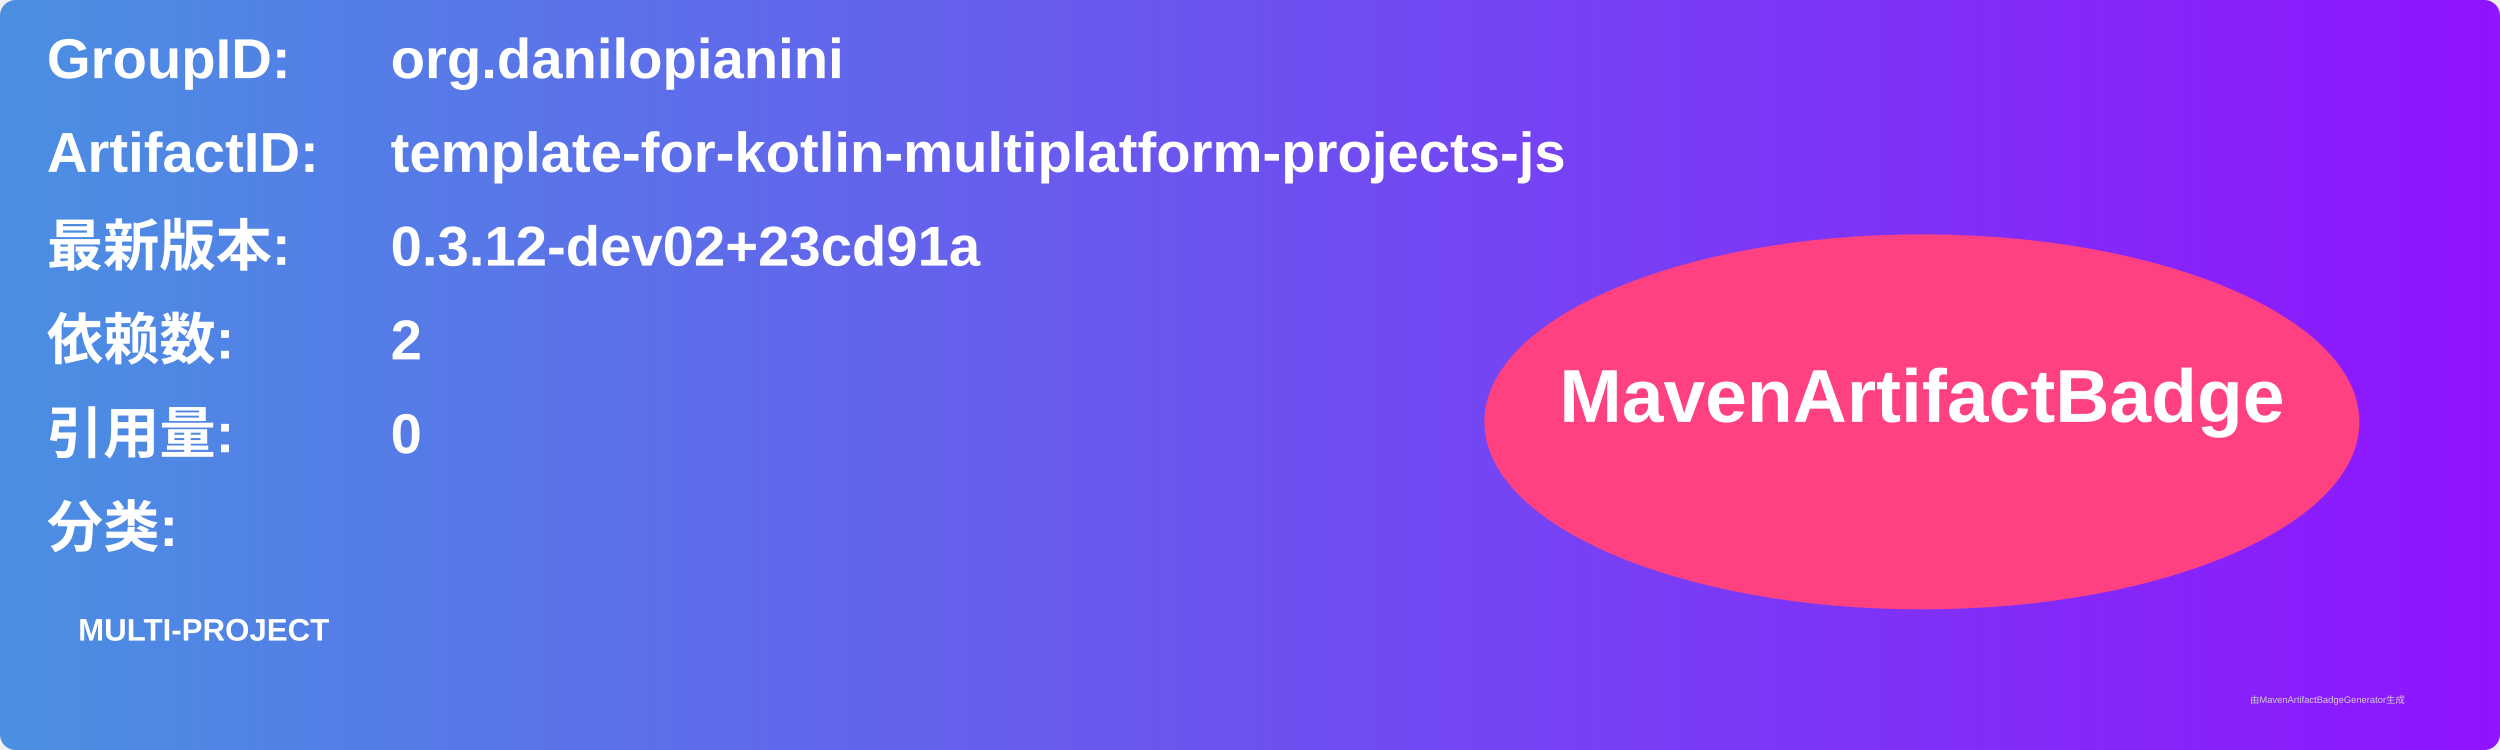
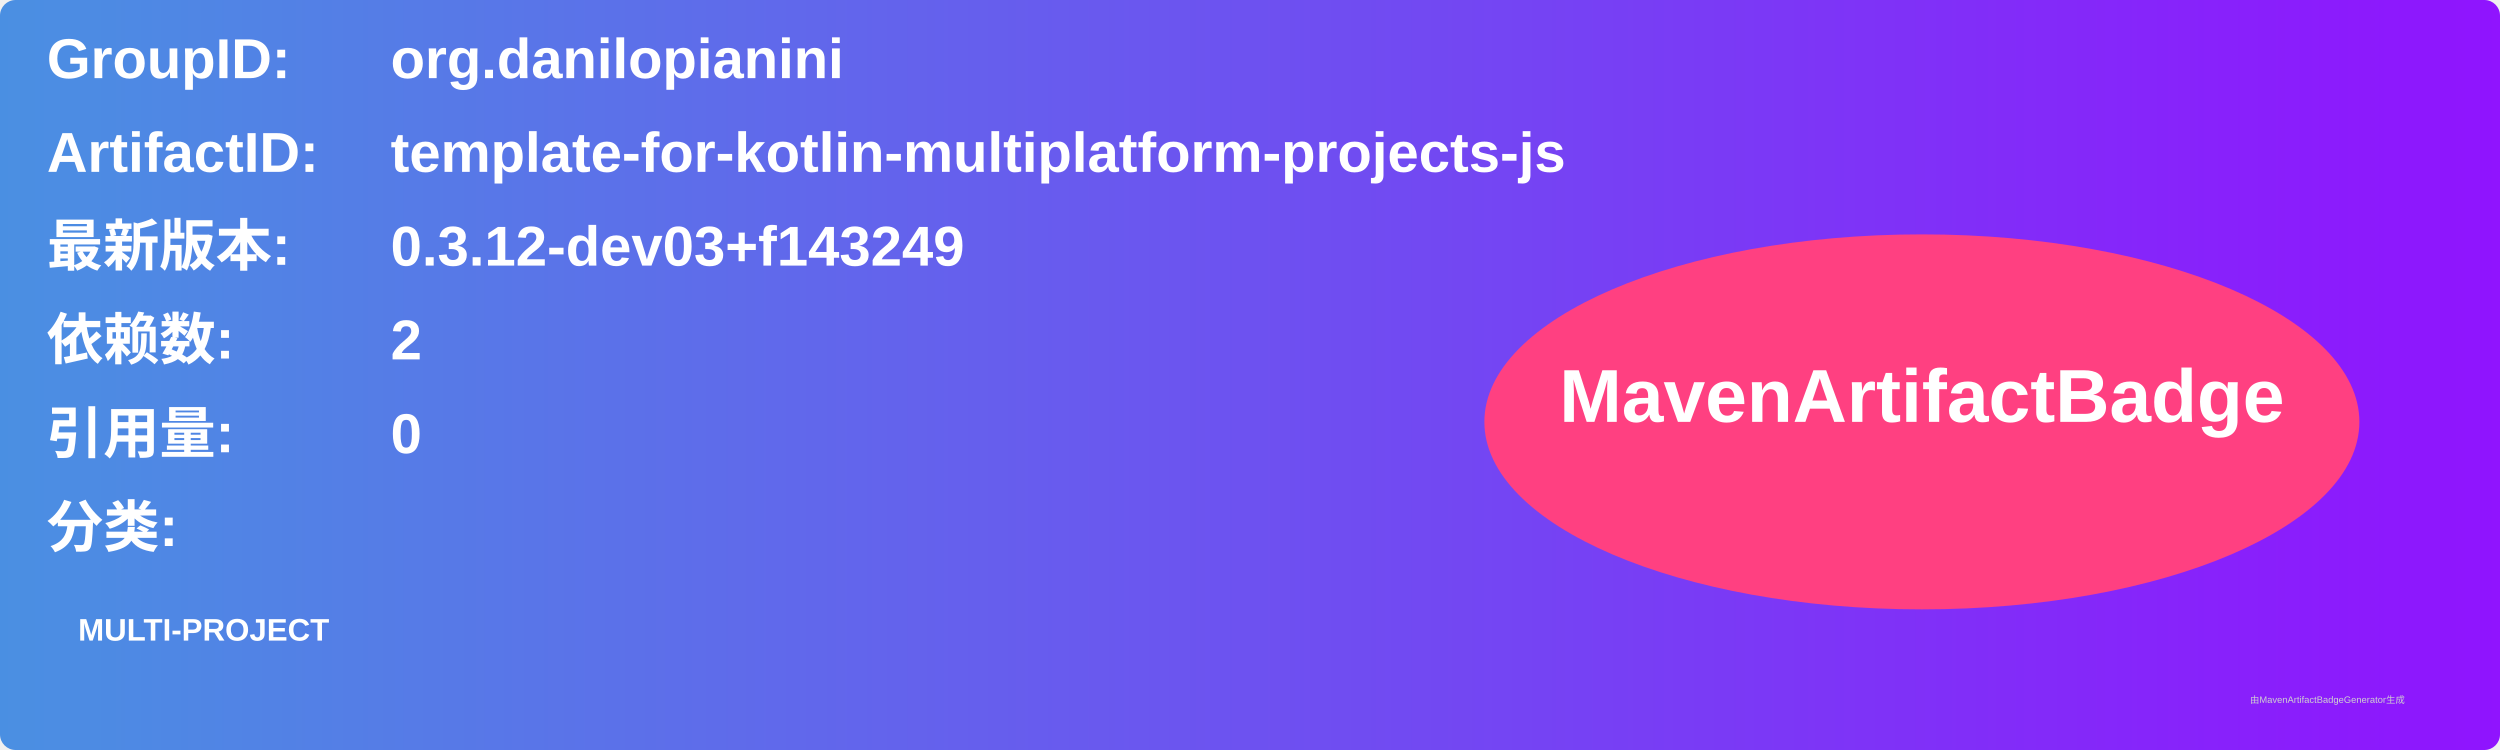
<svg xmlns="http://www.w3.org/2000/svg" width="800" height="240" viewBox="0 0 800 240">
  <linearGradient id="grad" x1="0%" y1="0%" x2="100%" y2="0%">
    <stop offset="0%" stop-color="#4a90e2" />
    <stop offset="100%" stop-color="#9013fe" />
  </linearGradient>
  <rect width="100%" height="100%" rx="5" ry="5" fill="url(#grad)" />
  <g transform="translate(15, 15)">
    <text x="0" y="10" font-family="Arial" font-size="18" fill="white" font-weight="bold" width="260">GroupID:</text>
    <text x="110" y="10" font-family="Arial" font-size="18" fill="white" font-weight="bold" width="460">org.danilopianini</text>
    <text x="0" y="40" font-family="Arial" font-size="18" fill="white" font-weight="bold" width="260">ArtifactID:</text>
    <text x="110" y="40" font-family="Arial" font-size="18" fill="white" font-weight="bold" width="460">template-for-kotlin-multiplatform-projects-js</text>
    <text x="0" y="70" font-family="Arial" font-size="18" fill="white" font-weight="bold">最新版本:</text>
    <text x="110" y="70" font-family="Arial" font-size="18" fill="white" font-weight="bold">
-       <tspan font-weight="bold">0.3.12-dev02+23cd91a</tspan>
+       <tspan font-weight="bold">0.3.12-dev03+f143249</tspan>
    </text>
    <text x="0" y="100" font-family="Arial" font-size="18" fill="white" font-weight="bold">依赖数: </text>
    <text x="110" y="100" font-family="Arial" font-size="18" fill="white">
      <tspan font-weight="bold">2</tspan>
    </text>
    <text x="0" y="130" font-family="Arial" font-size="18" fill="white" font-weight="bold">引用量: </text>
    <text x="110" y="130" font-family="Arial" font-size="18" fill="white">
      <tspan font-weight="bold">0</tspan>
    </text>
    <text x="0" y="160" font-family="Arial" font-size="18" fill="white" font-weight="bold">分类:</text>
    <text x="10" y="190" font-family="Arial" font-size="10" fill="white">
      <tspan font-weight="bold">MULTI-PROJECT</tspan>
    </text>
    <ellipse cx="600" cy="120" rx="140" ry="60" fill="#ff4081" />
    <text x="600" y="120" text-anchor="middle" font-family="Arial" font-size="24" fill="white" font-weight="bold">MavenArtifactBadge</text>
  </g>
  <text x="720" y="225" font-family="Arial" font-size="3" fill="#d0d0d0">由MavenArtifactBadgeGenerator生成</text>
</svg>
